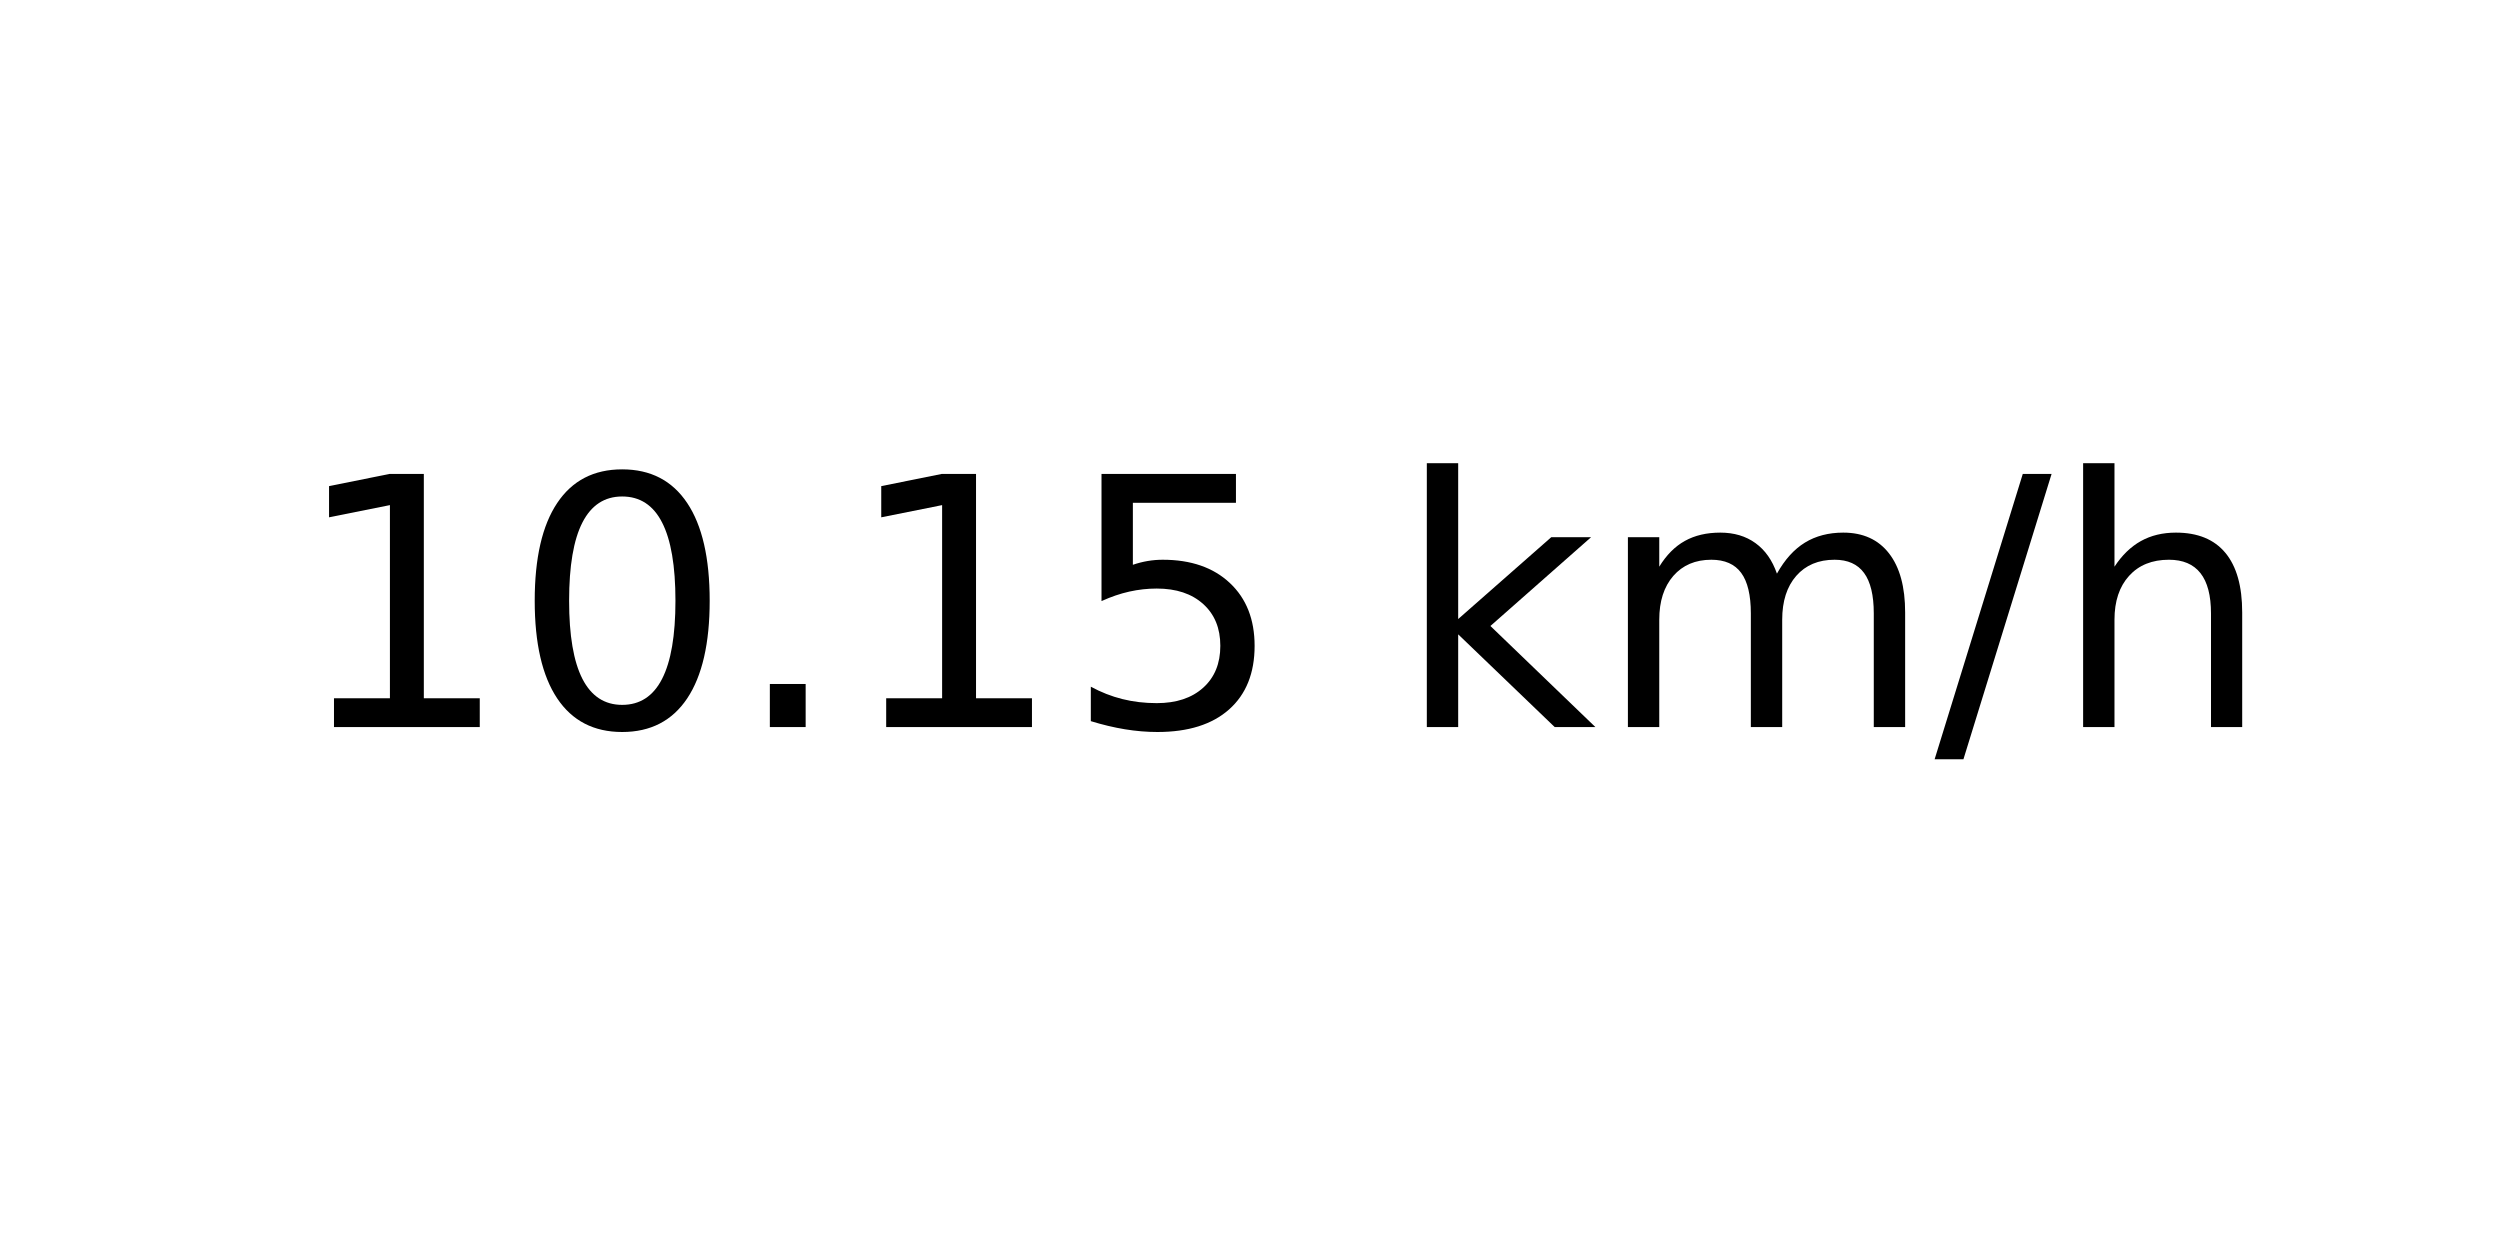
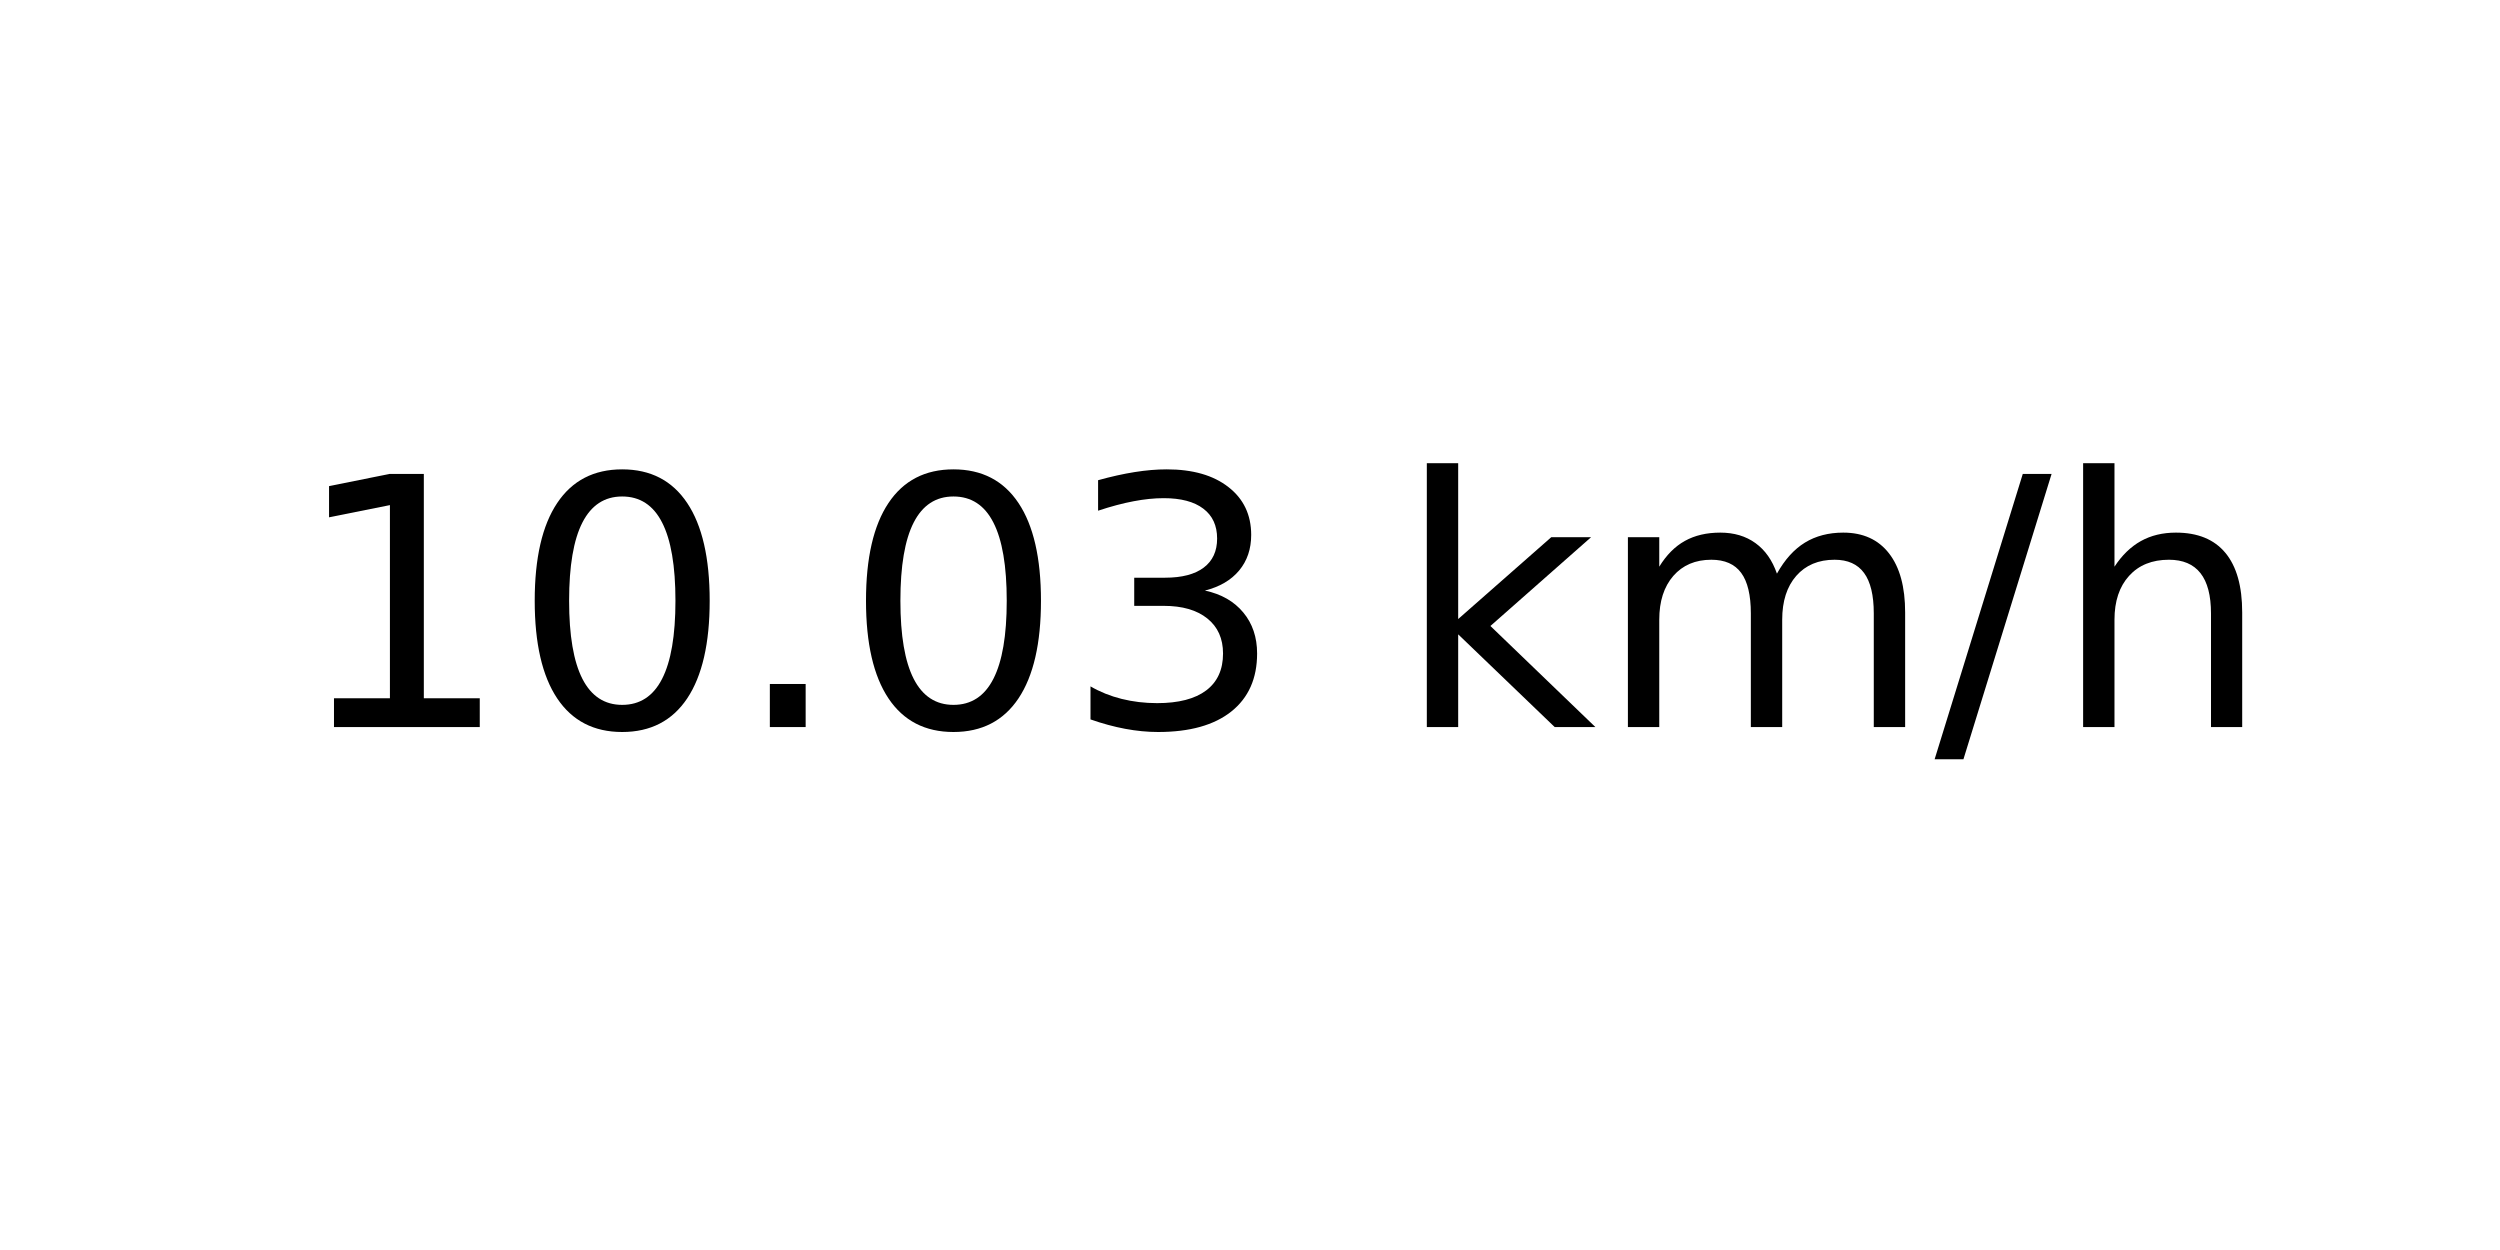
<svg xmlns="http://www.w3.org/2000/svg" xmlns:xlink="http://www.w3.org/1999/xlink" width="72pt" height="36pt" viewBox="0 0 72 36" version="1.1">
  <defs>
    <style type="text/css">*{stroke-linejoin: round; stroke-linecap: butt}</style>
  </defs>
  <g id="figure_1">
    <g id="axes_1">
      <g id="text_1">
        <g transform="translate(8.378125 20.93937) scale(0.1 -0.1)">
          <defs>
            <path id="DejaVuSans-31" d="M 794 531  L 1825 531  L 1825 4091  L 703 3866  L 703 4441  L 1819 4666  L 2450 4666  L 2450 531  L 3481 531  L 3481 0  L 794 0  L 794 531  z " transform="scale(0.015625)" />
            <path id="DejaVuSans-30" d="M 2034 4250  Q 1547 4250 1301 3770  Q 1056 3291 1056 2328  Q 1056 1369 1301 889  Q 1547 409 2034 409  Q 2525 409 2770 889  Q 3016 1369 3016 2328  Q 3016 3291 2770 3770  Q 2525 4250 2034 4250  z M 2034 4750  Q 2819 4750 3233 4129  Q 3647 3509 3647 2328  Q 3647 1150 3233 529  Q 2819 -91 2034 -91  Q 1250 -91 836 529  Q 422 1150 422 2328  Q 422 3509 836 4129  Q 1250 4750 2034 4750  z " transform="scale(0.015625)" />
            <path id="DejaVuSans-2e" d="M 684 794  L 1344 794  L 1344 0  L 684 0  L 684 794  z " transform="scale(0.015625)" />
-             <path id="DejaVuSans-35" d="M 691 4666  L 3169 4666  L 3169 4134  L 1269 4134  L 1269 2991  Q 1406 3038 1543 3061  Q 1681 3084 1819 3084  Q 2600 3084 3056 2656  Q 3513 2228 3513 1497  Q 3513 744 3044 326  Q 2575 -91 1722 -91  Q 1428 -91 1123 -41  Q 819 9 494 109  L 494 744  Q 775 591 1075 516  Q 1375 441 1709 441  Q 2250 441 2565 725  Q 2881 1009 2881 1497  Q 2881 1984 2565 2268  Q 2250 2553 1709 2553  Q 1456 2553 1204 2497  Q 953 2441 691 2322  L 691 4666  z " transform="scale(0.015625)" />
+             <path id="DejaVuSans-33" d="M 2597 2516  Q 3050 2419 3304 2112  Q 3559 1806 3559 1356  Q 3559 666 3084 287  Q 2609 -91 1734 -91  Q 1441 -91 1130 -33  Q 819 25 488 141  L 488 750  Q 750 597 1062 519  Q 1375 441 1716 441  Q 2309 441 2620 675  Q 2931 909 2931 1356  Q 2931 1769 2642 2001  Q 2353 2234 1838 2234  L 1294 2234  L 1294 2753  L 1863 2753  Q 2328 2753 2575 2939  Q 2822 3125 2822 3475  Q 2822 3834 2567 4026  Q 2313 4219 1838 4219  Q 1578 4219 1281 4162  Q 984 4106 628 3988  L 628 4550  Q 988 4650 1302 4700  Q 1616 4750 1894 4750  Q 2613 4750 3031 4423  Q 3450 4097 3450 3541  Q 3450 3153 3228 2886  Q 3006 2619 2597 2516  z " transform="scale(0.015625)" />
            <path id="DejaVuSans-20" transform="scale(0.015625)" />
            <path id="DejaVuSans-6b" d="M 581 4863  L 1159 4863  L 1159 1991  L 2875 3500  L 3609 3500  L 1753 1863  L 3688 0  L 2938 0  L 1159 1709  L 1159 0  L 581 0  L 581 4863  z " transform="scale(0.015625)" />
            <path id="DejaVuSans-6d" d="M 3328 2828  Q 3544 3216 3844 3400  Q 4144 3584 4550 3584  Q 5097 3584 5394 3201  Q 5691 2819 5691 2113  L 5691 0  L 5113 0  L 5113 2094  Q 5113 2597 4934 2840  Q 4756 3084 4391 3084  Q 3944 3084 3684 2787  Q 3425 2491 3425 1978  L 3425 0  L 2847 0  L 2847 2094  Q 2847 2600 2669 2842  Q 2491 3084 2119 3084  Q 1678 3084 1418 2786  Q 1159 2488 1159 1978  L 1159 0  L 581 0  L 581 3500  L 1159 3500  L 1159 2956  Q 1356 3278 1631 3431  Q 1906 3584 2284 3584  Q 2666 3584 2933 3390  Q 3200 3197 3328 2828  z " transform="scale(0.015625)" />
            <path id="DejaVuSans-2f" d="M 1625 4666  L 2156 4666  L 531 -594  L 0 -594  L 1625 4666  z " transform="scale(0.015625)" />
            <path id="DejaVuSans-68" d="M 3513 2113  L 3513 0  L 2938 0  L 2938 2094  Q 2938 2591 2744 2837  Q 2550 3084 2163 3084  Q 1697 3084 1428 2787  Q 1159 2491 1159 1978  L 1159 0  L 581 0  L 581 4863  L 1159 4863  L 1159 2956  Q 1366 3272 1645 3428  Q 1925 3584 2291 3584  Q 2894 3584 3203 3211  Q 3513 2838 3513 2113  z " transform="scale(0.015625)" />
          </defs>
          <use xlink:href="#DejaVuSans-31" />
          <use xlink:href="#DejaVuSans-30" x="63.623" />
          <use xlink:href="#DejaVuSans-2e" x="127.246" />
-           <use xlink:href="#DejaVuSans-31" x="159.033" />
-           <use xlink:href="#DejaVuSans-35" x="222.656" />
+           <use xlink:href="#DejaVuSans-30" x="159.033" />
+           <use xlink:href="#DejaVuSans-33" x="222.656" />
          <use xlink:href="#DejaVuSans-20" x="286.279" />
          <use xlink:href="#DejaVuSans-6b" x="318.066" />
          <use xlink:href="#DejaVuSans-6d" x="375.977" />
          <use xlink:href="#DejaVuSans-2f" x="473.389" />
          <use xlink:href="#DejaVuSans-68" x="507.08" />
        </g>
      </g>
    </g>
  </g>
</svg>
